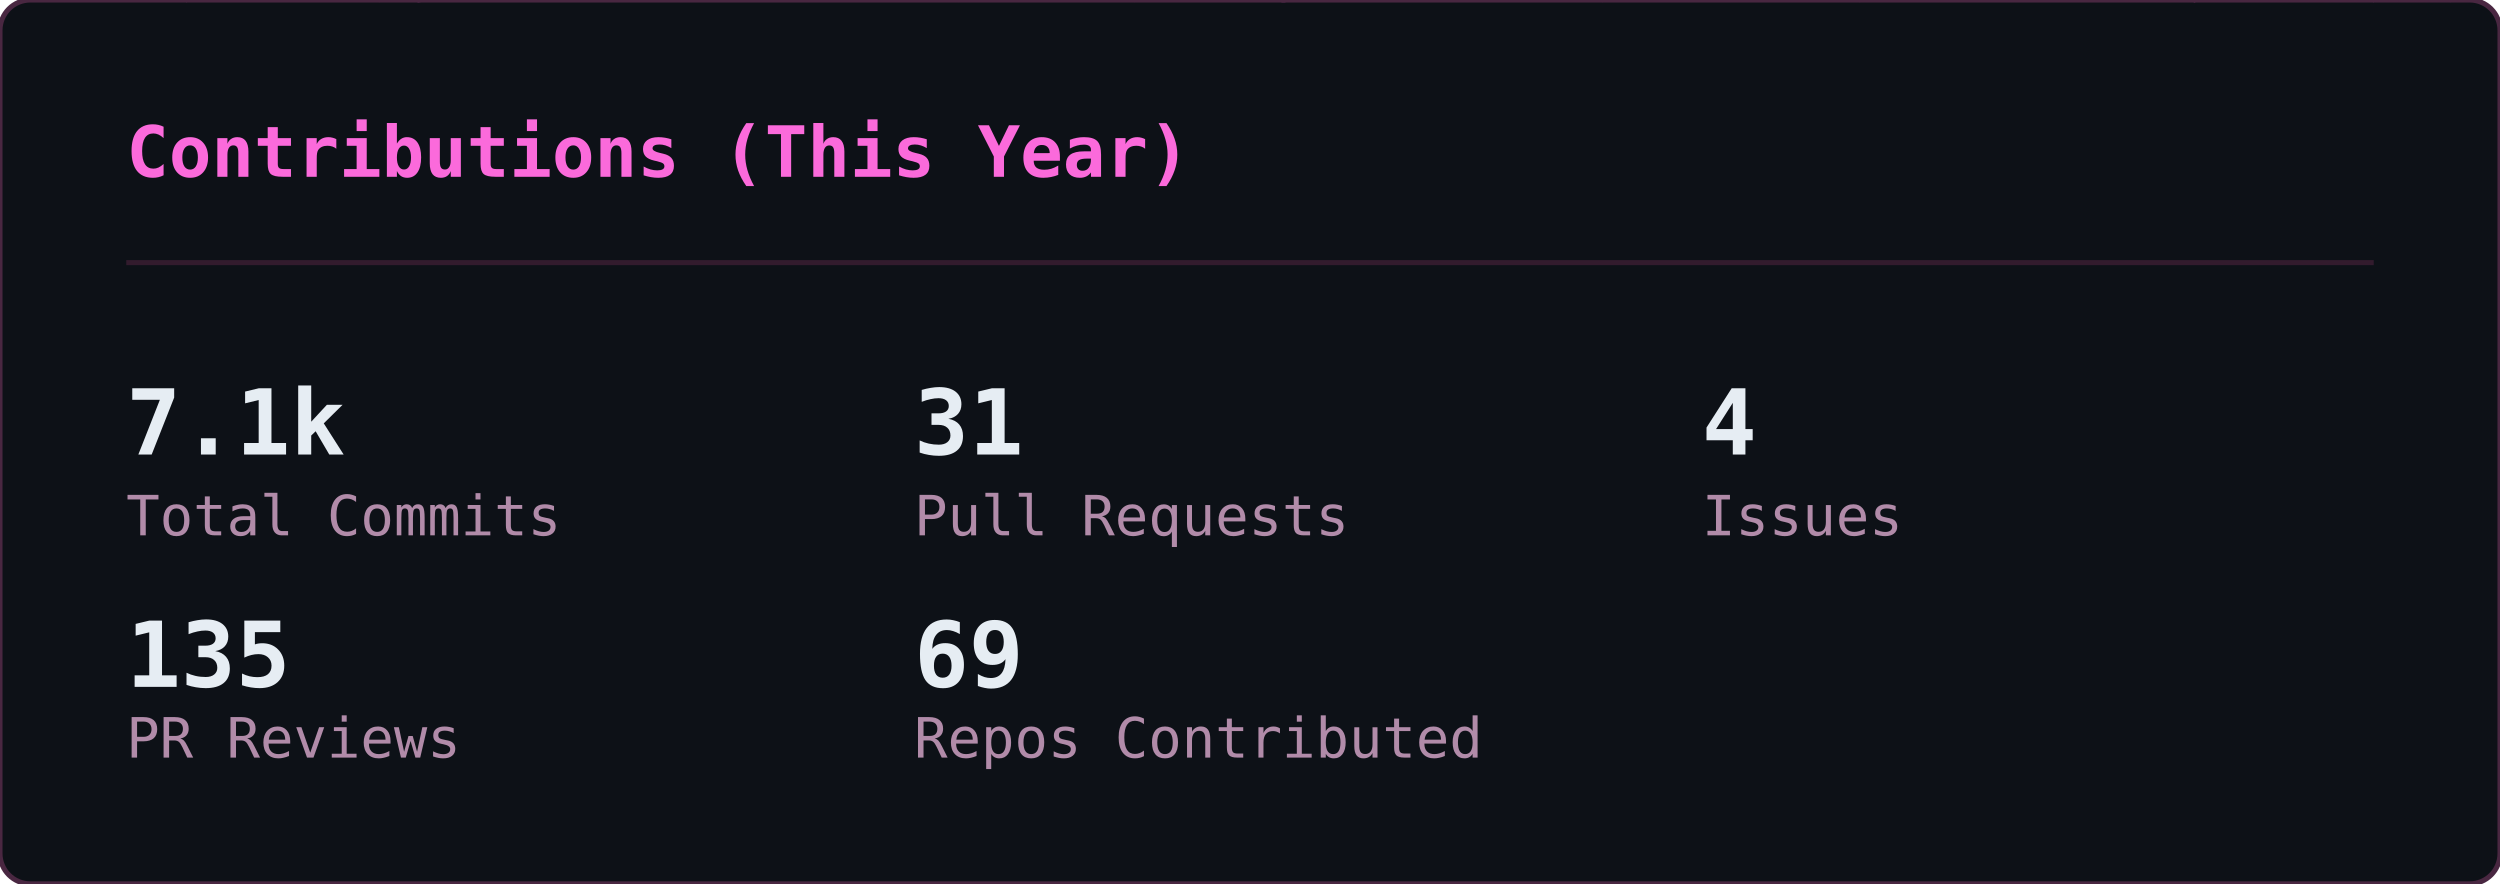
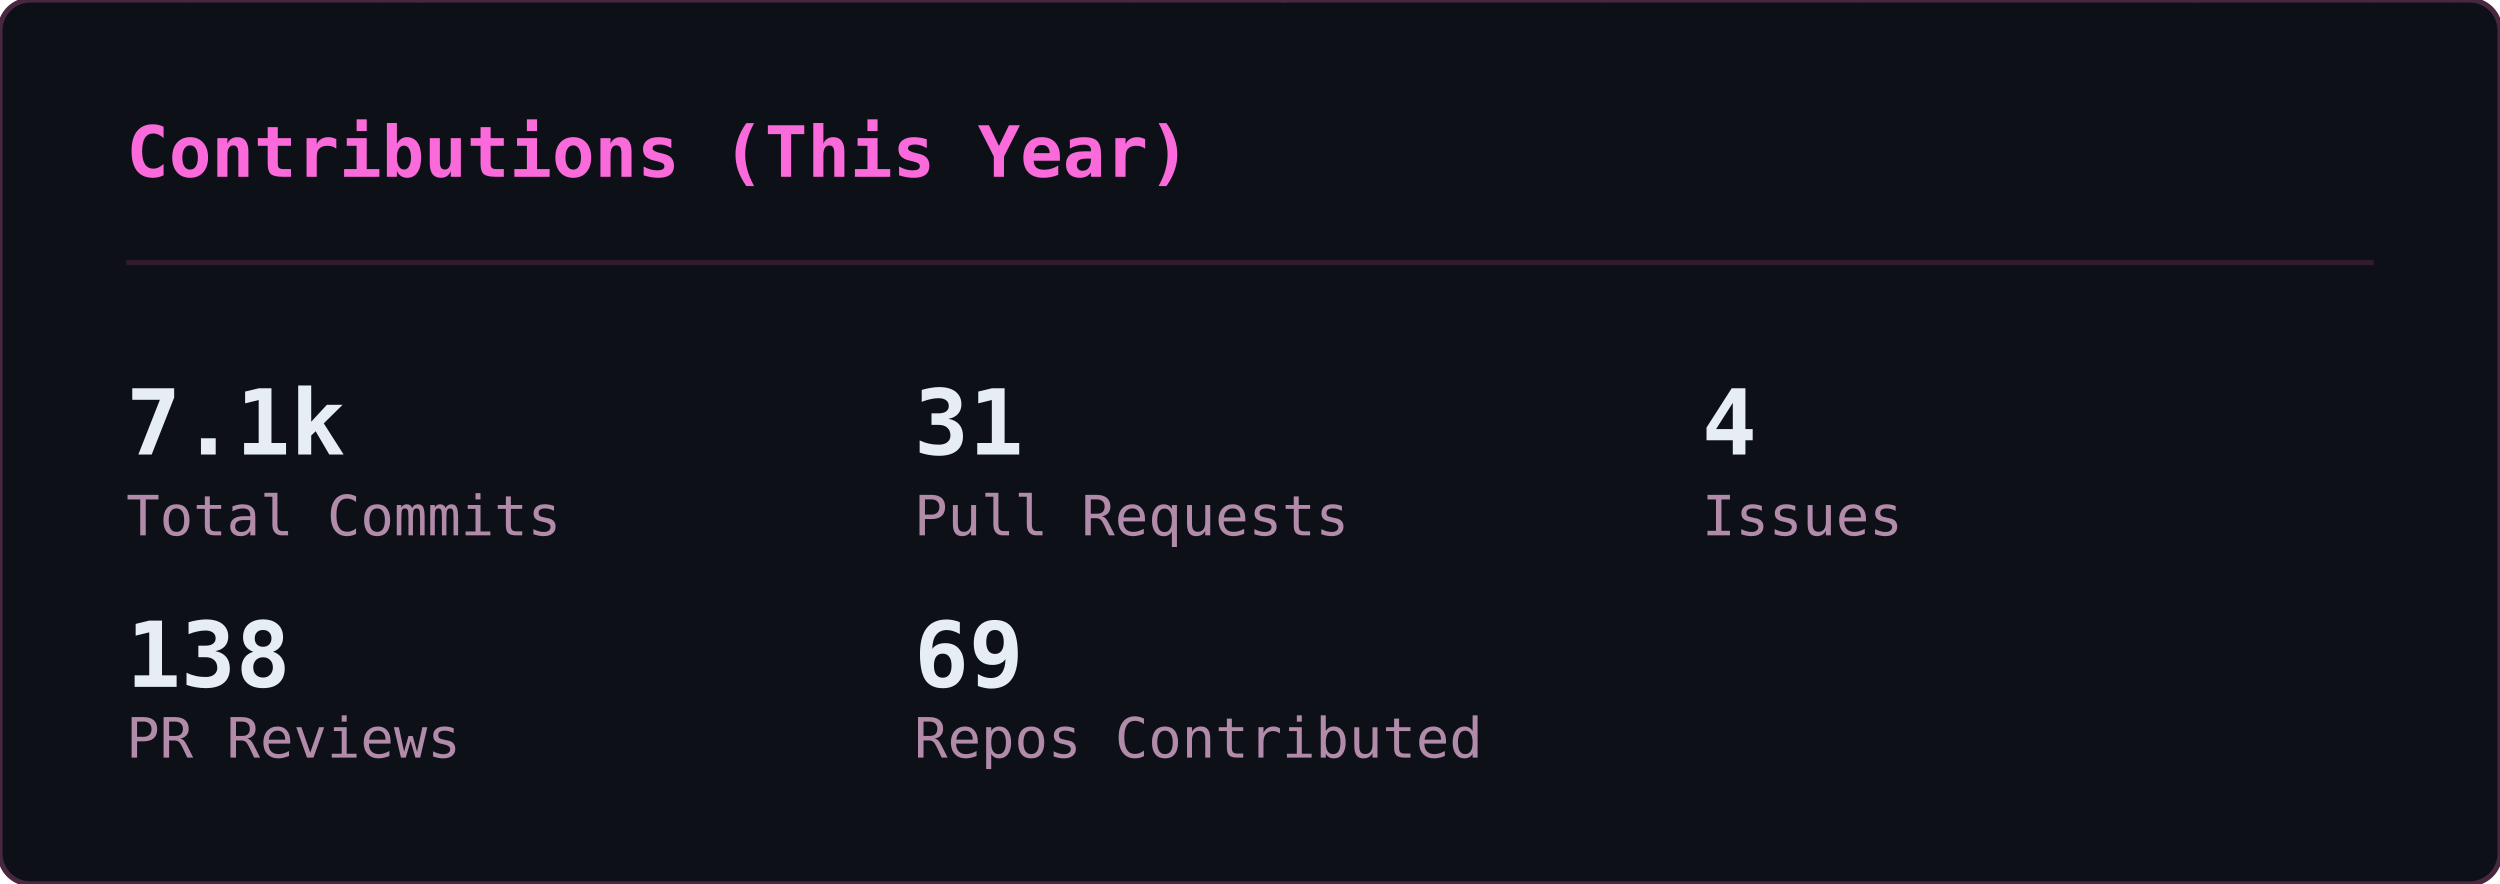
<svg xmlns="http://www.w3.org/2000/svg" width="495" height="175" viewBox="0 0 495 175">
  <defs>
    <clipPath id="gc-clip">
      <rect width="495" height="175" rx="6" />
    </clipPath>
  </defs>
  <rect width="495" height="175" rx="6" fill="#0d1117" />
  <g clip-path="url(#gc-clip)">
    <g opacity="0.22">
      <style>@keyframes gc0{from{transform:translateY(-46px)}to{transform:translateY(189px)}}@keyframes gc1{from{transform:translateY(-46px)}to{transform:translateY(189px)}}@keyframes gc2{from{transform:translateY(-74px)}to{transform:translateY(189px)}}@keyframes gc3{from{transform:translateY(-74px)}to{transform:translateY(189px)}}@keyframes gc4{from{transform:translateY(-60px)}to{transform:translateY(189px)}}@keyframes gc5{from{transform:translateY(-88px)}to{transform:translateY(189px)}}@keyframes gc6{from{transform:translateY(-46px)}to{transform:translateY(189px)}}@keyframes gc7{from{transform:translateY(-74px)}to{transform:translateY(189px)}}@keyframes gc8{from{transform:translateY(-60px)}to{transform:translateY(189px)}}@keyframes gc9{from{transform:translateY(-60px)}to{transform:translateY(189px)}}@keyframes gc10{from{transform:translateY(-46px)}to{transform:translateY(189px)}}@keyframes gc11{from{transform:translateY(-74px)}to{transform:translateY(189px)}}@keyframes gc12{from{transform:translateY(-74px)}to{transform:translateY(189px)}}@keyframes gc13{from{transform:translateY(-60px)}to{transform:translateY(189px)}}@keyframes gc14{from{transform:translateY(-88px)}to{transform:translateY(189px)}}@keyframes gc15{from{transform:translateY(-60px)}to{transform:translateY(189px)}}@keyframes gc16{from{transform:translateY(-60px)}to{transform:translateY(189px)}}@keyframes gc17{from{transform:translateY(-60px)}to{transform:translateY(189px)}}@keyframes gc18{from{transform:translateY(-60px)}to{transform:translateY(189px)}}@keyframes gc19{from{transform:translateY(-46px)}to{transform:translateY(189px)}}@keyframes gc20{from{transform:translateY(-88px)}to{transform:translateY(189px)}}@keyframes gc21{from{transform:translateY(-60px)}to{transform:translateY(189px)}}@keyframes gc22{from{transform:translateY(-88px)}to{transform:translateY(189px)}}@keyframes gc23{from{transform:translateY(-60px)}to{transform:translateY(189px)}}@keyframes gc24{from{transform:translateY(-60px)}to{transform:translateY(189px)}}@keyframes gc25{from{transform:translateY(-88px)}to{transform:translateY(189px)}}@keyframes gc26{from{transform:translateY(-60px)}to{transform:translateY(189px)}}@keyframes gc27{from{transform:translateY(-46px)}to{transform:translateY(189px)}}@keyframes gc28{from{transform:translateY(-46px)}to{transform:translateY(189px)}}@keyframes gc29{from{transform:translateY(-60px)}to{transform:translateY(189px)}}@keyframes gc30{from{transform:translateY(-88px)}to{transform:translateY(189px)}}@keyframes gc31{from{transform:translateY(-60px)}to{transform:translateY(189px)}}@keyframes gc32{from{transform:translateY(-88px)}to{transform:translateY(189px)}}@keyframes gc33{from{transform:translateY(-74px)}to{transform:translateY(189px)}}@keyframes gc34{from{transform:translateY(-60px)}to{transform:translateY(189px)}}@keyframes gc35{from{transform:translateY(-88px)}to{transform:translateY(189px)}}@keyframes gc36{from{transform:translateY(-74px)}to{transform:translateY(189px)}}@keyframes gc37{from{transform:translateY(-88px)}to{transform:translateY(189px)}}</style>
      <g style="animation:gc0 2.24s linear infinite;animation-delay:-0.43s">
        <text x="483" y="0" font-family="monospace" font-size="12" fill="#ff4fd8">ﾗ</text>
        <text x="483" y="-14" font-family="monospace" font-size="12" fill="#ff4fd8" opacity="0.75">ﾜ</text>
        <text x="483" y="-28" font-family="monospace" font-size="12" fill="#ff4fd8" opacity="0.50">ﾚ</text>
        <text x="483" y="-42" font-family="monospace" font-size="12" fill="#ff4fd8" opacity="0.25">ﾖ</text>
      </g>
      <g style="animation:gc1 1.94s linear infinite;animation-delay:-1.07s">
        <text x="158" y="0" font-family="monospace" font-size="12" fill="#ff4fd8">ﾕ</text>
        <text x="158" y="-14" font-family="monospace" font-size="12" fill="#ff4fd8" opacity="0.75">ｴ</text>
        <text x="158" y="-28" font-family="monospace" font-size="12" fill="#ff4fd8" opacity="0.50">ﾉ</text>
        <text x="158" y="-42" font-family="monospace" font-size="12" fill="#ff4fd8" opacity="0.25">6</text>
      </g>
      <g style="animation:gc2 2.03s linear infinite;animation-delay:-1.68s">
        <text x="80" y="0" font-family="monospace" font-size="12" fill="#ff4fd8">ｬ</text>
        <text x="80" y="-14" font-family="monospace" font-size="12" fill="#ff4fd8" opacity="0.83">ｭ</text>
        <text x="80" y="-28" font-family="monospace" font-size="12" fill="#ff4fd8" opacity="0.67">8</text>
        <text x="80" y="-42" font-family="monospace" font-size="12" fill="#ff4fd8" opacity="0.50">ｹ</text>
        <text x="80" y="-56" font-family="monospace" font-size="12" fill="#ff4fd8" opacity="0.33">ﾓ</text>
        <text x="80" y="-70" font-family="monospace" font-size="12" fill="#ff4fd8" opacity="0.17">ｨ</text>
      </g>
      <g style="animation:gc3 1.84s linear infinite;animation-delay:-0.76s">
        <text x="251" y="0" font-family="monospace" font-size="12" fill="#ff4fd8">ﾍ</text>
        <text x="251" y="-14" font-family="monospace" font-size="12" fill="#ff4fd8" opacity="0.83">ｨ</text>
        <text x="251" y="-28" font-family="monospace" font-size="12" fill="#ff4fd8" opacity="0.67">6</text>
        <text x="251" y="-42" font-family="monospace" font-size="12" fill="#ff4fd8" opacity="0.50">ﾁ</text>
        <text x="251" y="-56" font-family="monospace" font-size="12" fill="#ff4fd8" opacity="0.33">1</text>
        <text x="251" y="-70" font-family="monospace" font-size="12" fill="#ff4fd8" opacity="0.17">ｻ</text>
      </g>
      <g style="animation:gc4 2.11s linear infinite;animation-delay:-0.73s">
        <text x="313" y="0" font-family="monospace" font-size="12" fill="#ff4fd8">0</text>
        <text x="313" y="-14" font-family="monospace" font-size="12" fill="#ff4fd8" opacity="0.80">ｴ</text>
        <text x="313" y="-28" font-family="monospace" font-size="12" fill="#ff4fd8" opacity="0.60">8</text>
        <text x="313" y="-42" font-family="monospace" font-size="12" fill="#ff4fd8" opacity="0.40">5</text>
        <text x="313" y="-56" font-family="monospace" font-size="12" fill="#ff4fd8" opacity="0.20">ｲ</text>
      </g>
      <g style="animation:gc5 2.66s linear infinite;animation-delay:-1.87s">
        <text x="23" y="0" font-family="monospace" font-size="12" fill="#ff4fd8">ﾙ</text>
        <text x="23" y="-14" font-family="monospace" font-size="12" fill="#ff4fd8" opacity="0.86">ﾉ</text>
        <text x="23" y="-28" font-family="monospace" font-size="12" fill="#ff4fd8" opacity="0.71">ﾌ</text>
        <text x="23" y="-42" font-family="monospace" font-size="12" fill="#ff4fd8" opacity="0.57">ﾎ</text>
        <text x="23" y="-56" font-family="monospace" font-size="12" fill="#ff4fd8" opacity="0.43">ﾁ</text>
        <text x="23" y="-70" font-family="monospace" font-size="12" fill="#ff4fd8" opacity="0.29">ﾅ</text>
        <text x="23" y="-84" font-family="monospace" font-size="12" fill="#ff4fd8" opacity="0.14">ﾛ</text>
      </g>
      <g style="animation:gc6 2.56s linear infinite;animation-delay:-1.06s">
        <text x="332" y="0" font-family="monospace" font-size="12" fill="#ff4fd8">ﾜ</text>
        <text x="332" y="-14" font-family="monospace" font-size="12" fill="#ff4fd8" opacity="0.75">ｵ</text>
        <text x="332" y="-28" font-family="monospace" font-size="12" fill="#ff4fd8" opacity="0.50">ｼ</text>
        <text x="332" y="-42" font-family="monospace" font-size="12" fill="#ff4fd8" opacity="0.25">ﾀ</text>
      </g>
      <g style="animation:gc7 3.14s linear infinite;animation-delay:-2.55s">
        <text x="368" y="0" font-family="monospace" font-size="12" fill="#ff4fd8">7</text>
        <text x="368" y="-14" font-family="monospace" font-size="12" fill="#ff4fd8" opacity="0.83">ﾄ</text>
        <text x="368" y="-28" font-family="monospace" font-size="12" fill="#ff4fd8" opacity="0.67">ﾖ</text>
        <text x="368" y="-42" font-family="monospace" font-size="12" fill="#ff4fd8" opacity="0.50">3</text>
        <text x="368" y="-56" font-family="monospace" font-size="12" fill="#ff4fd8" opacity="0.33">ｱ</text>
        <text x="368" y="-70" font-family="monospace" font-size="12" fill="#ff4fd8" opacity="0.17">ｺ</text>
      </g>
      <g style="animation:gc8 1.89s linear infinite;animation-delay:-1.15s">
        <text x="367" y="0" font-family="monospace" font-size="12" fill="#ff4fd8">4</text>
        <text x="367" y="-14" font-family="monospace" font-size="12" fill="#ff4fd8" opacity="0.80">ｨ</text>
        <text x="367" y="-28" font-family="monospace" font-size="12" fill="#ff4fd8" opacity="0.60">ﾊ</text>
        <text x="367" y="-42" font-family="monospace" font-size="12" fill="#ff4fd8" opacity="0.40">ﾗ</text>
        <text x="367" y="-56" font-family="monospace" font-size="12" fill="#ff4fd8" opacity="0.20">ﾆ</text>
      </g>
      <g style="animation:gc9 2.37s linear infinite;animation-delay:-0.88s">
        <text x="181" y="0" font-family="monospace" font-size="12" fill="#ff4fd8">ﾛ</text>
        <text x="181" y="-14" font-family="monospace" font-size="12" fill="#ff4fd8" opacity="0.80">ｸ</text>
        <text x="181" y="-28" font-family="monospace" font-size="12" fill="#ff4fd8" opacity="0.60">ｻ</text>
        <text x="181" y="-42" font-family="monospace" font-size="12" fill="#ff4fd8" opacity="0.40">ｵ</text>
        <text x="181" y="-56" font-family="monospace" font-size="12" fill="#ff4fd8" opacity="0.20">ｷ</text>
      </g>
      <g style="animation:gc10 2.50s linear infinite;animation-delay:-1.68s">
        <text x="476" y="0" font-family="monospace" font-size="12" fill="#ff4fd8">ﾊ</text>
        <text x="476" y="-14" font-family="monospace" font-size="12" fill="#ff4fd8" opacity="0.75">ｸ</text>
        <text x="476" y="-28" font-family="monospace" font-size="12" fill="#ff4fd8" opacity="0.50">ﾂ</text>
        <text x="476" y="-42" font-family="monospace" font-size="12" fill="#ff4fd8" opacity="0.25">ｩ</text>
      </g>
      <g style="animation:gc11 2.63s linear infinite;animation-delay:-2.43s">
        <text x="468" y="0" font-family="monospace" font-size="12" fill="#ff4fd8">ｧ</text>
        <text x="468" y="-14" font-family="monospace" font-size="12" fill="#ff4fd8" opacity="0.83">ﾚ</text>
        <text x="468" y="-28" font-family="monospace" font-size="12" fill="#ff4fd8" opacity="0.67">6</text>
        <text x="468" y="-42" font-family="monospace" font-size="12" fill="#ff4fd8" opacity="0.50">ﾍ</text>
        <text x="468" y="-56" font-family="monospace" font-size="12" fill="#ff4fd8" opacity="0.33">1</text>
        <text x="468" y="-70" font-family="monospace" font-size="12" fill="#ff4fd8" opacity="0.17">ﾆ</text>
      </g>
      <g style="animation:gc12 2.48s linear infinite;animation-delay:-2.23s">
        <text x="407" y="0" font-family="monospace" font-size="12" fill="#ff4fd8">2</text>
        <text x="407" y="-14" font-family="monospace" font-size="12" fill="#ff4fd8" opacity="0.83">ﾋ</text>
        <text x="407" y="-28" font-family="monospace" font-size="12" fill="#ff4fd8" opacity="0.67">ﾐ</text>
        <text x="407" y="-42" font-family="monospace" font-size="12" fill="#ff4fd8" opacity="0.50">ｮ</text>
        <text x="407" y="-56" font-family="monospace" font-size="12" fill="#ff4fd8" opacity="0.33">ﾏ</text>
        <text x="407" y="-70" font-family="monospace" font-size="12" fill="#ff4fd8" opacity="0.17">ｨ</text>
      </g>
      <g style="animation:gc13 1.69s linear infinite;animation-delay:-0.34s">
        <text x="11" y="0" font-family="monospace" font-size="12" fill="#ff4fd8">ｴ</text>
        <text x="11" y="-14" font-family="monospace" font-size="12" fill="#ff4fd8" opacity="0.80">ｺ</text>
        <text x="11" y="-28" font-family="monospace" font-size="12" fill="#ff4fd8" opacity="0.60">ﾈ</text>
        <text x="11" y="-42" font-family="monospace" font-size="12" fill="#ff4fd8" opacity="0.40">ﾓ</text>
        <text x="11" y="-56" font-family="monospace" font-size="12" fill="#ff4fd8" opacity="0.20">ｦ</text>
      </g>
      <g style="animation:gc14 3.03s linear infinite;animation-delay:-2.40s">
        <text x="330" y="0" font-family="monospace" font-size="12" fill="#ff4fd8">ﾚ</text>
        <text x="330" y="-14" font-family="monospace" font-size="12" fill="#ff4fd8" opacity="0.86">ｺ</text>
        <text x="330" y="-28" font-family="monospace" font-size="12" fill="#ff4fd8" opacity="0.71">ｳ</text>
        <text x="330" y="-42" font-family="monospace" font-size="12" fill="#ff4fd8" opacity="0.57">8</text>
        <text x="330" y="-56" font-family="monospace" font-size="12" fill="#ff4fd8" opacity="0.43">ﾕ</text>
        <text x="330" y="-70" font-family="monospace" font-size="12" fill="#ff4fd8" opacity="0.29">ｻ</text>
        <text x="330" y="-84" font-family="monospace" font-size="12" fill="#ff4fd8" opacity="0.14">ﾖ</text>
      </g>
      <g style="animation:gc15 1.68s linear infinite;animation-delay:-1.38s">
        <text x="25" y="0" font-family="monospace" font-size="12" fill="#ff4fd8">ﾙ</text>
        <text x="25" y="-14" font-family="monospace" font-size="12" fill="#ff4fd8" opacity="0.80">ｫ</text>
        <text x="25" y="-28" font-family="monospace" font-size="12" fill="#ff4fd8" opacity="0.60">ｬ</text>
        <text x="25" y="-42" font-family="monospace" font-size="12" fill="#ff4fd8" opacity="0.40">5</text>
        <text x="25" y="-56" font-family="monospace" font-size="12" fill="#ff4fd8" opacity="0.20">ﾝ</text>
      </g>
      <g style="animation:gc16 3.06s linear infinite;animation-delay:-1.76s">
        <text x="73" y="0" font-family="monospace" font-size="12" fill="#ff4fd8">ｹ</text>
        <text x="73" y="-14" font-family="monospace" font-size="12" fill="#ff4fd8" opacity="0.80">ﾅ</text>
        <text x="73" y="-28" font-family="monospace" font-size="12" fill="#ff4fd8" opacity="0.60">ﾁ</text>
        <text x="73" y="-42" font-family="monospace" font-size="12" fill="#ff4fd8" opacity="0.40">ｫ</text>
        <text x="73" y="-56" font-family="monospace" font-size="12" fill="#ff4fd8" opacity="0.20">ﾁ</text>
      </g>
      <g style="animation:gc17 3.08s linear infinite;animation-delay:-0.74s">
        <text x="41" y="0" font-family="monospace" font-size="12" fill="#ff4fd8">ﾐ</text>
        <text x="41" y="-14" font-family="monospace" font-size="12" fill="#ff4fd8" opacity="0.80">1</text>
        <text x="41" y="-28" font-family="monospace" font-size="12" fill="#ff4fd8" opacity="0.60">ﾕ</text>
        <text x="41" y="-42" font-family="monospace" font-size="12" fill="#ff4fd8" opacity="0.40">ｭ</text>
        <text x="41" y="-56" font-family="monospace" font-size="12" fill="#ff4fd8" opacity="0.20">ﾘ</text>
      </g>
      <g style="animation:gc18 2.23s linear infinite;animation-delay:-0.28s">
        <text x="430" y="0" font-family="monospace" font-size="12" fill="#ff4fd8">ｴ</text>
        <text x="430" y="-14" font-family="monospace" font-size="12" fill="#ff4fd8" opacity="0.80">2</text>
        <text x="430" y="-28" font-family="monospace" font-size="12" fill="#ff4fd8" opacity="0.60">ﾁ</text>
        <text x="430" y="-42" font-family="monospace" font-size="12" fill="#ff4fd8" opacity="0.40">ｮ</text>
        <text x="430" y="-56" font-family="monospace" font-size="12" fill="#ff4fd8" opacity="0.20">ｪ</text>
      </g>
      <g style="animation:gc19 2.65s linear infinite;animation-delay:-2.14s">
        <text x="366" y="0" font-family="monospace" font-size="12" fill="#ff4fd8">ｳ</text>
        <text x="366" y="-14" font-family="monospace" font-size="12" fill="#ff4fd8" opacity="0.75">3</text>
        <text x="366" y="-28" font-family="monospace" font-size="12" fill="#ff4fd8" opacity="0.50">ﾌ</text>
        <text x="366" y="-42" font-family="monospace" font-size="12" fill="#ff4fd8" opacity="0.25">ｧ</text>
      </g>
      <g style="animation:gc20 2.71s linear infinite;animation-delay:-2.55s">
        <text x="211" y="0" font-family="monospace" font-size="12" fill="#ff4fd8">ﾎ</text>
        <text x="211" y="-14" font-family="monospace" font-size="12" fill="#ff4fd8" opacity="0.86">ﾁ</text>
        <text x="211" y="-28" font-family="monospace" font-size="12" fill="#ff4fd8" opacity="0.71">ﾁ</text>
        <text x="211" y="-42" font-family="monospace" font-size="12" fill="#ff4fd8" opacity="0.57">ｦ</text>
        <text x="211" y="-56" font-family="monospace" font-size="12" fill="#ff4fd8" opacity="0.43">1</text>
        <text x="211" y="-70" font-family="monospace" font-size="12" fill="#ff4fd8" opacity="0.29">ﾃ</text>
        <text x="211" y="-84" font-family="monospace" font-size="12" fill="#ff4fd8" opacity="0.14">ﾈ</text>
      </g>
      <g style="animation:gc21 2.92s linear infinite;animation-delay:-1.83s">
        <text x="64" y="0" font-family="monospace" font-size="12" fill="#ff4fd8">ﾏ</text>
        <text x="64" y="-14" font-family="monospace" font-size="12" fill="#ff4fd8" opacity="0.80">ﾚ</text>
        <text x="64" y="-28" font-family="monospace" font-size="12" fill="#ff4fd8" opacity="0.60">ｬ</text>
        <text x="64" y="-42" font-family="monospace" font-size="12" fill="#ff4fd8" opacity="0.40">6</text>
        <text x="64" y="-56" font-family="monospace" font-size="12" fill="#ff4fd8" opacity="0.20">ｳ</text>
      </g>
      <g style="animation:gc22 3.05s linear infinite;animation-delay:-0.38s">
        <text x="130" y="0" font-family="monospace" font-size="12" fill="#ff4fd8">3</text>
        <text x="130" y="-14" font-family="monospace" font-size="12" fill="#ff4fd8" opacity="0.86">ｽ</text>
        <text x="130" y="-28" font-family="monospace" font-size="12" fill="#ff4fd8" opacity="0.71">0</text>
        <text x="130" y="-42" font-family="monospace" font-size="12" fill="#ff4fd8" opacity="0.57">4</text>
        <text x="130" y="-56" font-family="monospace" font-size="12" fill="#ff4fd8" opacity="0.43">ｻ</text>
        <text x="130" y="-70" font-family="monospace" font-size="12" fill="#ff4fd8" opacity="0.29">ﾏ</text>
        <text x="130" y="-84" font-family="monospace" font-size="12" fill="#ff4fd8" opacity="0.14">ﾏ</text>
      </g>
      <g style="animation:gc23 2.45s linear infinite;animation-delay:-2.09s">
        <text x="222" y="0" font-family="monospace" font-size="12" fill="#ff4fd8">ﾘ</text>
        <text x="222" y="-14" font-family="monospace" font-size="12" fill="#ff4fd8" opacity="0.80">ｨ</text>
        <text x="222" y="-28" font-family="monospace" font-size="12" fill="#ff4fd8" opacity="0.60">ｺ</text>
        <text x="222" y="-42" font-family="monospace" font-size="12" fill="#ff4fd8" opacity="0.40">1</text>
        <text x="222" y="-56" font-family="monospace" font-size="12" fill="#ff4fd8" opacity="0.20">0</text>
      </g>
      <g style="animation:gc24 2.03s linear infinite;animation-delay:-0.04s">
        <text x="11" y="0" font-family="monospace" font-size="12" fill="#ff4fd8">ﾂ</text>
        <text x="11" y="-14" font-family="monospace" font-size="12" fill="#ff4fd8" opacity="0.80">ﾎ</text>
        <text x="11" y="-28" font-family="monospace" font-size="12" fill="#ff4fd8" opacity="0.60">ｩ</text>
        <text x="11" y="-42" font-family="monospace" font-size="12" fill="#ff4fd8" opacity="0.40">ｨ</text>
        <text x="11" y="-56" font-family="monospace" font-size="12" fill="#ff4fd8" opacity="0.20">1</text>
      </g>
      <g style="animation:gc25 1.89s linear infinite;animation-delay:-1.01s">
        <text x="432" y="0" font-family="monospace" font-size="12" fill="#ff4fd8">ｩ</text>
        <text x="432" y="-14" font-family="monospace" font-size="12" fill="#ff4fd8" opacity="0.86">ｭ</text>
        <text x="432" y="-28" font-family="monospace" font-size="12" fill="#ff4fd8" opacity="0.71">ｲ</text>
        <text x="432" y="-42" font-family="monospace" font-size="12" fill="#ff4fd8" opacity="0.57">ﾝ</text>
        <text x="432" y="-56" font-family="monospace" font-size="12" fill="#ff4fd8" opacity="0.43">ﾐ</text>
        <text x="432" y="-70" font-family="monospace" font-size="12" fill="#ff4fd8" opacity="0.29">ｺ</text>
        <text x="432" y="-84" font-family="monospace" font-size="12" fill="#ff4fd8" opacity="0.14">ｦ</text>
      </g>
      <g style="animation:gc26 2.14s linear infinite;animation-delay:-1.76s">
        <text x="188" y="0" font-family="monospace" font-size="12" fill="#ff4fd8">ﾒ</text>
        <text x="188" y="-14" font-family="monospace" font-size="12" fill="#ff4fd8" opacity="0.80">ﾜ</text>
        <text x="188" y="-28" font-family="monospace" font-size="12" fill="#ff4fd8" opacity="0.60">ｾ</text>
        <text x="188" y="-42" font-family="monospace" font-size="12" fill="#ff4fd8" opacity="0.40">ﾎ</text>
        <text x="188" y="-56" font-family="monospace" font-size="12" fill="#ff4fd8" opacity="0.20">ﾐ</text>
      </g>
      <g style="animation:gc27 3.03s linear infinite;animation-delay:-1.07s">
        <text x="35" y="0" font-family="monospace" font-size="12" fill="#ff4fd8">ｧ</text>
        <text x="35" y="-14" font-family="monospace" font-size="12" fill="#ff4fd8" opacity="0.75">ﾂ</text>
        <text x="35" y="-28" font-family="monospace" font-size="12" fill="#ff4fd8" opacity="0.50">ｴ</text>
        <text x="35" y="-42" font-family="monospace" font-size="12" fill="#ff4fd8" opacity="0.25">ﾎ</text>
      </g>
      <g style="animation:gc28 2.69s linear infinite;animation-delay:-1.26s">
        <text x="25" y="0" font-family="monospace" font-size="12" fill="#ff4fd8">0</text>
        <text x="25" y="-14" font-family="monospace" font-size="12" fill="#ff4fd8" opacity="0.75">ｯ</text>
        <text x="25" y="-28" font-family="monospace" font-size="12" fill="#ff4fd8" opacity="0.50">ｵ</text>
        <text x="25" y="-42" font-family="monospace" font-size="12" fill="#ff4fd8" opacity="0.25">ﾊ</text>
      </g>
      <g style="animation:gc29 1.57s linear infinite;animation-delay:-0.34s">
        <text x="186" y="0" font-family="monospace" font-size="12" fill="#ff4fd8">ﾏ</text>
        <text x="186" y="-14" font-family="monospace" font-size="12" fill="#ff4fd8" opacity="0.80">ﾌ</text>
        <text x="186" y="-28" font-family="monospace" font-size="12" fill="#ff4fd8" opacity="0.60">ﾄ</text>
        <text x="186" y="-42" font-family="monospace" font-size="12" fill="#ff4fd8" opacity="0.40">ﾒ</text>
        <text x="186" y="-56" font-family="monospace" font-size="12" fill="#ff4fd8" opacity="0.20">2</text>
      </g>
      <g style="animation:gc30 1.75s linear infinite;animation-delay:-1.15s">
        <text x="83" y="0" font-family="monospace" font-size="12" fill="#ff4fd8">5</text>
        <text x="83" y="-14" font-family="monospace" font-size="12" fill="#ff4fd8" opacity="0.86">ﾝ</text>
        <text x="83" y="-28" font-family="monospace" font-size="12" fill="#ff4fd8" opacity="0.71">5</text>
        <text x="83" y="-42" font-family="monospace" font-size="12" fill="#ff4fd8" opacity="0.57">ｿ</text>
        <text x="83" y="-56" font-family="monospace" font-size="12" fill="#ff4fd8" opacity="0.43">4</text>
        <text x="83" y="-70" font-family="monospace" font-size="12" fill="#ff4fd8" opacity="0.29">5</text>
        <text x="83" y="-84" font-family="monospace" font-size="12" fill="#ff4fd8" opacity="0.14">3</text>
      </g>
      <g style="animation:gc31 1.64s linear infinite;animation-delay:-0.94s">
        <text x="195" y="0" font-family="monospace" font-size="12" fill="#ff4fd8">ﾝ</text>
        <text x="195" y="-14" font-family="monospace" font-size="12" fill="#ff4fd8" opacity="0.80">ｫ</text>
        <text x="195" y="-28" font-family="monospace" font-size="12" fill="#ff4fd8" opacity="0.60">9</text>
        <text x="195" y="-42" font-family="monospace" font-size="12" fill="#ff4fd8" opacity="0.40">ﾐ</text>
        <text x="195" y="-56" font-family="monospace" font-size="12" fill="#ff4fd8" opacity="0.20">8</text>
      </g>
      <g style="animation:gc32 2.86s linear infinite;animation-delay:-1.88s">
        <text x="315" y="0" font-family="monospace" font-size="12" fill="#ff4fd8">ｳ</text>
        <text x="315" y="-14" font-family="monospace" font-size="12" fill="#ff4fd8" opacity="0.86">0</text>
        <text x="315" y="-28" font-family="monospace" font-size="12" fill="#ff4fd8" opacity="0.71">3</text>
        <text x="315" y="-42" font-family="monospace" font-size="12" fill="#ff4fd8" opacity="0.57">ﾆ</text>
        <text x="315" y="-56" font-family="monospace" font-size="12" fill="#ff4fd8" opacity="0.43">ﾊ</text>
        <text x="315" y="-70" font-family="monospace" font-size="12" fill="#ff4fd8" opacity="0.29">ﾖ</text>
        <text x="315" y="-84" font-family="monospace" font-size="12" fill="#ff4fd8" opacity="0.14">ｦ</text>
      </g>
      <g style="animation:gc33 1.58s linear infinite;animation-delay:-0.36s">
        <text x="126" y="0" font-family="monospace" font-size="12" fill="#ff4fd8">ﾝ</text>
        <text x="126" y="-14" font-family="monospace" font-size="12" fill="#ff4fd8" opacity="0.83">ｨ</text>
        <text x="126" y="-28" font-family="monospace" font-size="12" fill="#ff4fd8" opacity="0.67">ｱ</text>
        <text x="126" y="-42" font-family="monospace" font-size="12" fill="#ff4fd8" opacity="0.50">ｳ</text>
        <text x="126" y="-56" font-family="monospace" font-size="12" fill="#ff4fd8" opacity="0.33">ｷ</text>
        <text x="126" y="-70" font-family="monospace" font-size="12" fill="#ff4fd8" opacity="0.17">ｽ</text>
      </g>
      <g style="animation:gc34 1.52s linear infinite;animation-delay:-1.34s">
        <text x="251" y="0" font-family="monospace" font-size="12" fill="#ff4fd8">ﾈ</text>
        <text x="251" y="-14" font-family="monospace" font-size="12" fill="#ff4fd8" opacity="0.80">ﾖ</text>
        <text x="251" y="-28" font-family="monospace" font-size="12" fill="#ff4fd8" opacity="0.60">ﾄ</text>
        <text x="251" y="-42" font-family="monospace" font-size="12" fill="#ff4fd8" opacity="0.40">ﾏ</text>
        <text x="251" y="-56" font-family="monospace" font-size="12" fill="#ff4fd8" opacity="0.20">ｳ</text>
      </g>
      <g style="animation:gc35 2.75s linear infinite;animation-delay:-0.47s">
        <text x="420" y="0" font-family="monospace" font-size="12" fill="#ff4fd8">1</text>
        <text x="420" y="-14" font-family="monospace" font-size="12" fill="#ff4fd8" opacity="0.86">ｿ</text>
        <text x="420" y="-28" font-family="monospace" font-size="12" fill="#ff4fd8" opacity="0.71">ﾛ</text>
        <text x="420" y="-42" font-family="monospace" font-size="12" fill="#ff4fd8" opacity="0.57">ｬ</text>
        <text x="420" y="-56" font-family="monospace" font-size="12" fill="#ff4fd8" opacity="0.43">ﾊ</text>
        <text x="420" y="-70" font-family="monospace" font-size="12" fill="#ff4fd8" opacity="0.29">2</text>
        <text x="420" y="-84" font-family="monospace" font-size="12" fill="#ff4fd8" opacity="0.14">6</text>
      </g>
      <g style="animation:gc36 2.39s linear infinite;animation-delay:-0.08s">
        <text x="142" y="0" font-family="monospace" font-size="12" fill="#ff4fd8">ｿ</text>
        <text x="142" y="-14" font-family="monospace" font-size="12" fill="#ff4fd8" opacity="0.83">ｼ</text>
        <text x="142" y="-28" font-family="monospace" font-size="12" fill="#ff4fd8" opacity="0.67">0</text>
        <text x="142" y="-42" font-family="monospace" font-size="12" fill="#ff4fd8" opacity="0.50">ﾛ</text>
        <text x="142" y="-56" font-family="monospace" font-size="12" fill="#ff4fd8" opacity="0.33">ﾚ</text>
        <text x="142" y="-70" font-family="monospace" font-size="12" fill="#ff4fd8" opacity="0.17">3</text>
      </g>
      <g style="animation:gc37 2.78s linear infinite;animation-delay:-1.60s">
        <text x="36" y="0" font-family="monospace" font-size="12" fill="#ff4fd8">ﾓ</text>
        <text x="36" y="-14" font-family="monospace" font-size="12" fill="#ff4fd8" opacity="0.86">ﾓ</text>
        <text x="36" y="-28" font-family="monospace" font-size="12" fill="#ff4fd8" opacity="0.71">ｲ</text>
        <text x="36" y="-42" font-family="monospace" font-size="12" fill="#ff4fd8" opacity="0.57">0</text>
        <text x="36" y="-56" font-family="monospace" font-size="12" fill="#ff4fd8" opacity="0.43">ｶ</text>
        <text x="36" y="-70" font-family="monospace" font-size="12" fill="#ff4fd8" opacity="0.29">ﾂ</text>
        <text x="36" y="-84" font-family="monospace" font-size="12" fill="#ff4fd8" opacity="0.14">ｲ</text>
      </g>
    </g>
  </g>
  <rect width="495" height="175" rx="6" fill="none" stroke="#492741" stroke-width="1" />
  <text x="25" y="35" font-family="monospace" font-size="14" font-weight="600" fill="#fb6adb">Contributions (This Year)</text>
  <line x1="25" y1="52" x2="470" y2="52" stroke="#321b2d" stroke-width="1" />
  <text x="25" y="90" font-family="monospace" font-size="18" font-weight="700" fill="#e6edf3">7.1k</text>
  <text x="25" y="106" font-family="monospace" font-size="11" fill="#b18ba9">Total Commits</text>
  <text x="181" y="90" font-family="monospace" font-size="18" font-weight="700" fill="#e6edf3">31</text>
  <text x="181" y="106" font-family="monospace" font-size="11" fill="#b18ba9">Pull Requests</text>
  <text x="337" y="90" font-family="monospace" font-size="18" font-weight="700" fill="#e6edf3">4</text>
  <text x="337" y="106" font-family="monospace" font-size="11" fill="#b18ba9">Issues</text>
-   <text x="25" y="136" font-family="monospace" font-size="18" font-weight="700" fill="#e6edf3">135</text>
+   <text x="25" y="136" font-family="monospace" font-size="18" font-weight="700" fill="#e6edf3">138</text>
  <text x="25" y="150" font-family="monospace" font-size="11" fill="#b18ba9">PR Reviews</text>
  <text x="181" y="136" font-family="monospace" font-size="18" font-weight="700" fill="#e6edf3">69</text>
  <text x="181" y="150" font-family="monospace" font-size="11" fill="#b18ba9">Repos Contributed</text>
</svg>
